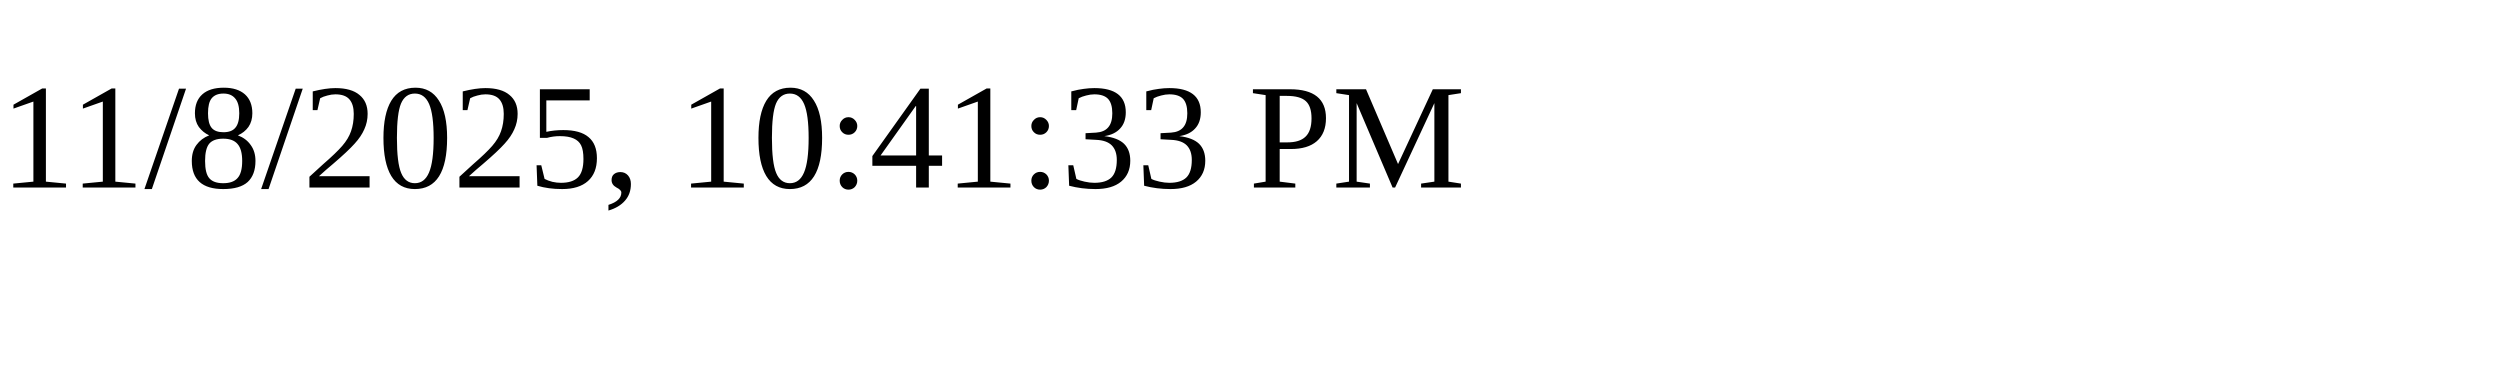
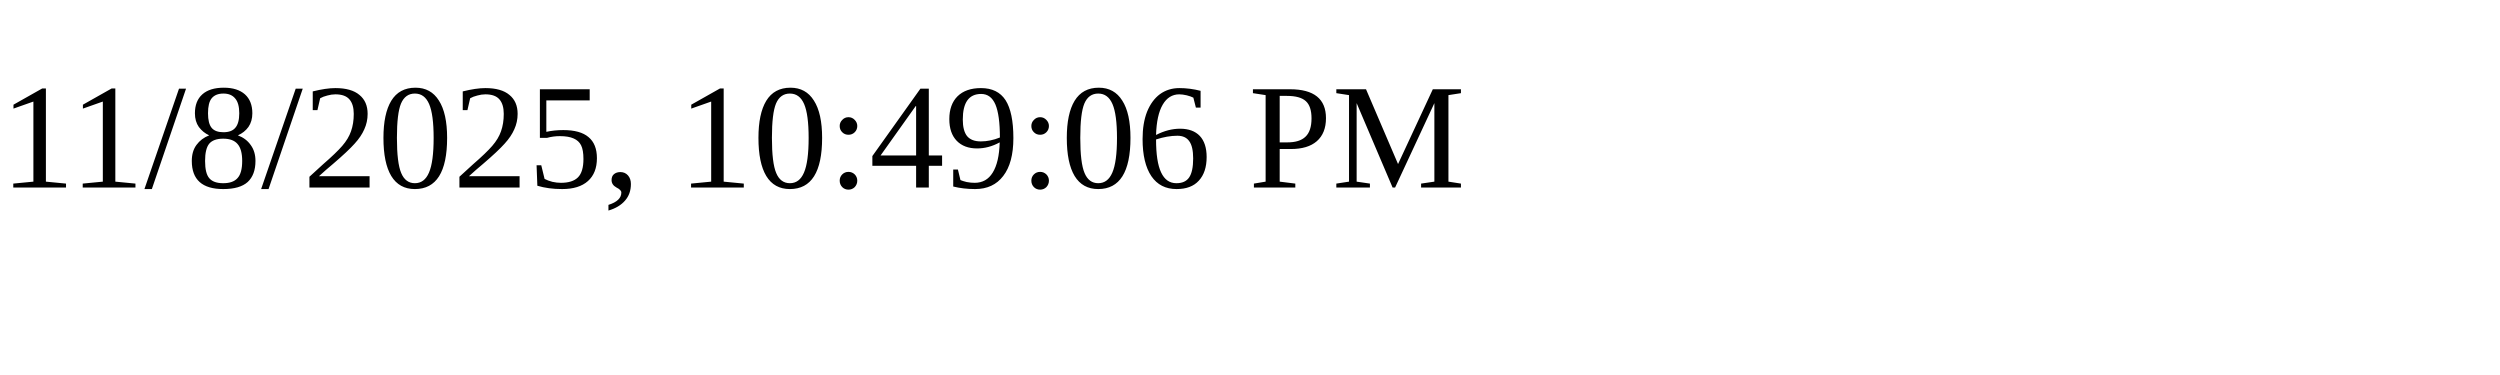
<svg xmlns="http://www.w3.org/2000/svg" height="30" width="200">
-   <text x="0" y="15">11/8/2025, 10:41:33 PM</text>
+   <text x="0" y="15">11/8/2025, 10:49:06 PM</text>
</svg>
